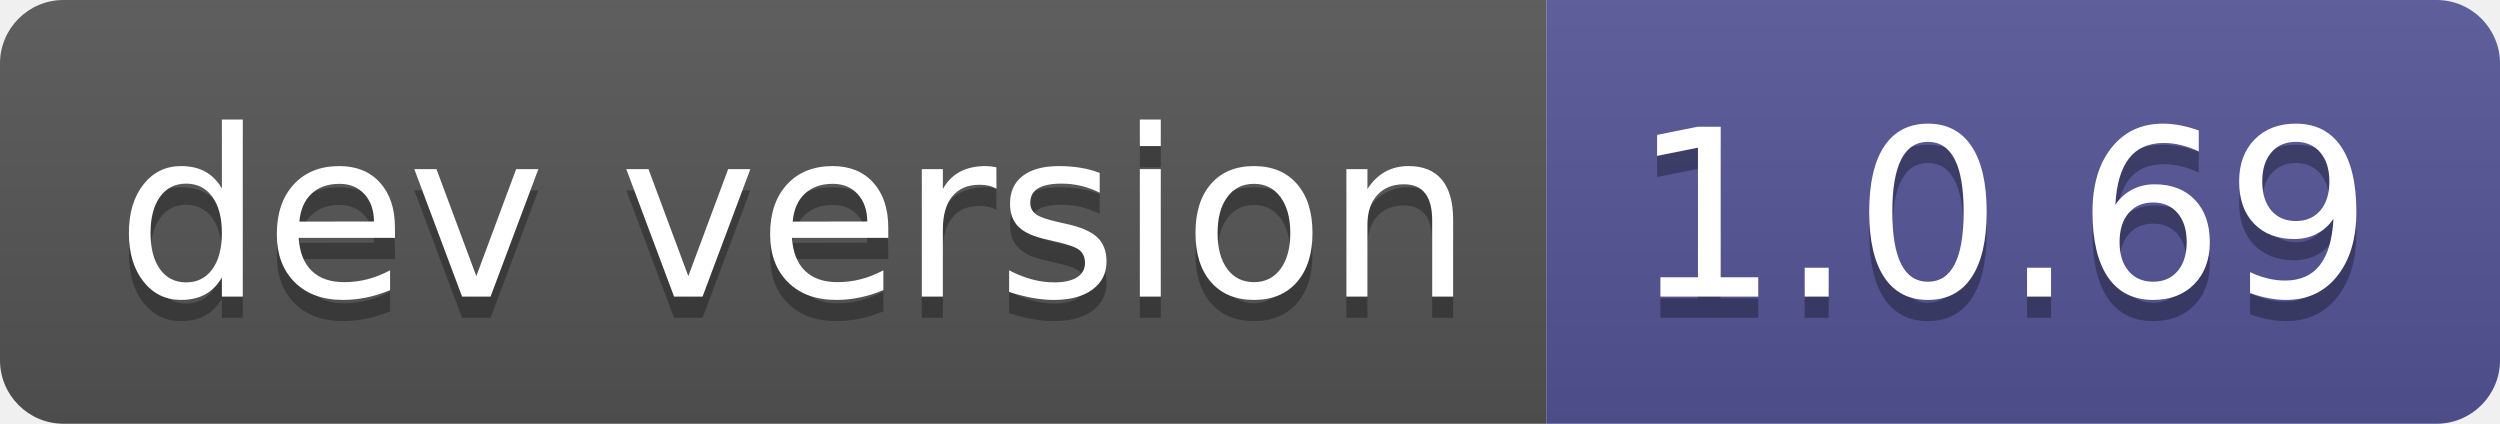
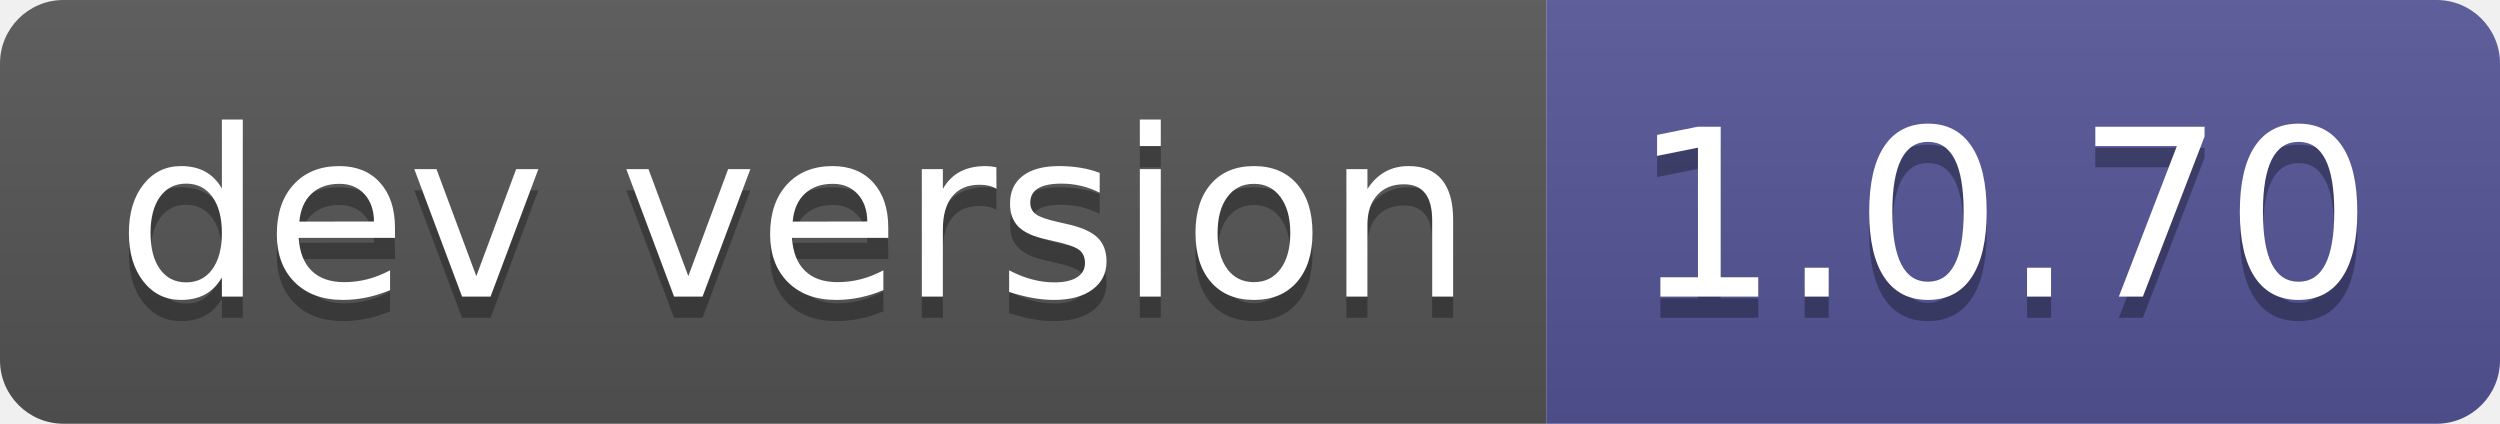
- <svg xmlns="http://www.w3.org/2000/svg" width="118" height="20" role="img" aria-label="dev version: 1.0.69">
+ <svg xmlns="http://www.w3.org/2000/svg" width="118" height="20" role="img" aria-label="dev version: 1.0.70">
  <linearGradient id="s" x2="0" y2="100%">
    <stop offset="0" stop-color="#bbb" stop-opacity=".1" />
    <stop offset="1" stop-opacity=".1" />
  </linearGradient>
  <clipPath id="r">
    <rect width="118" height="20" rx="3" fill="#fff" />
  </clipPath>
  <g clip-path="url(#r)">
    <rect width="73" height="20" fill="#555" />
    <rect x="73" width="45" height="20" fill="#535597" />
    <rect width="118" height="20" fill="url(#s)" />
  </g>
  <g fill="#fff" text-anchor="middle" font-family="Verdana,Geneva,DejaVu Sans,sans-serif" text-rendering="geometricPrecision" font-size="110">
    <text aria-hidden="true" x="375" y="150" fill="#010101" fill-opacity=".3" transform="scale(.1)" textLength="630">dev version</text>
    <text x="375" y="140" transform="scale(.1)" fill="#fff" textLength="630">dev version</text>
-     <text aria-hidden="true" x="945" y="150" fill="#010101" fill-opacity=".3" transform="scale(.1)" textLength="350">1.0.69</text>
-     <text x="945" y="140" transform="scale(.1)" fill="#fff" textLength="350">1.0.69</text>
+     <text aria-hidden="true" x="945" y="150" fill="#010101" fill-opacity=".3" transform="scale(.1)" textLength="350">1.0.70</text>
+     <text x="945" y="140" transform="scale(.1)" fill="#fff" textLength="350">1.0.70</text>
  </g>
</svg>
